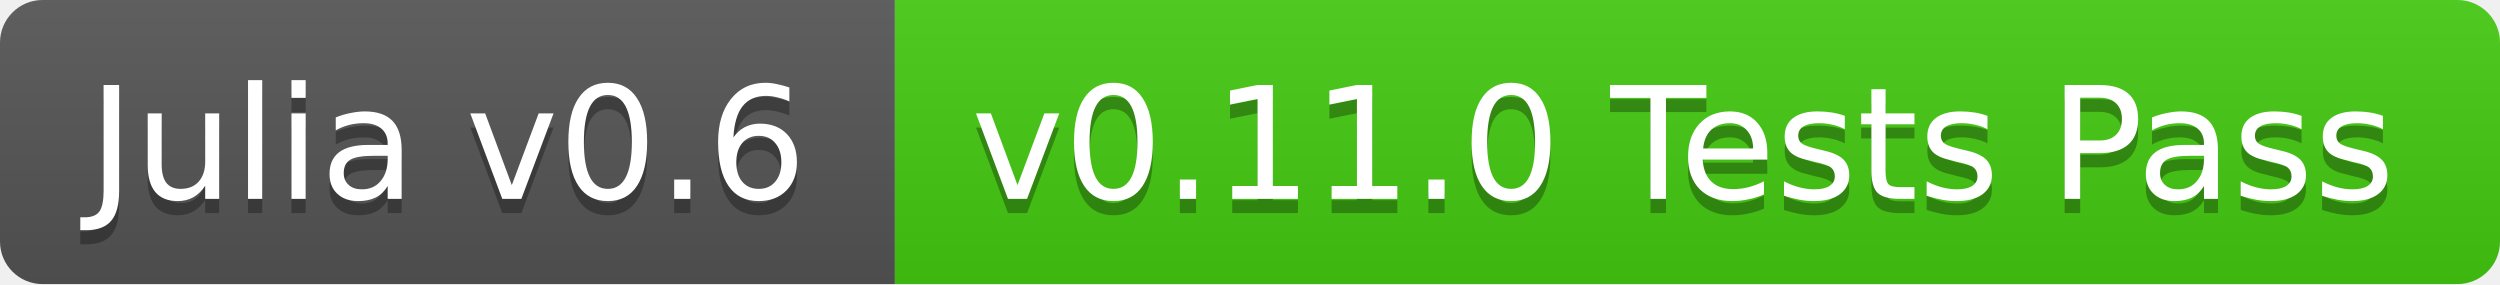
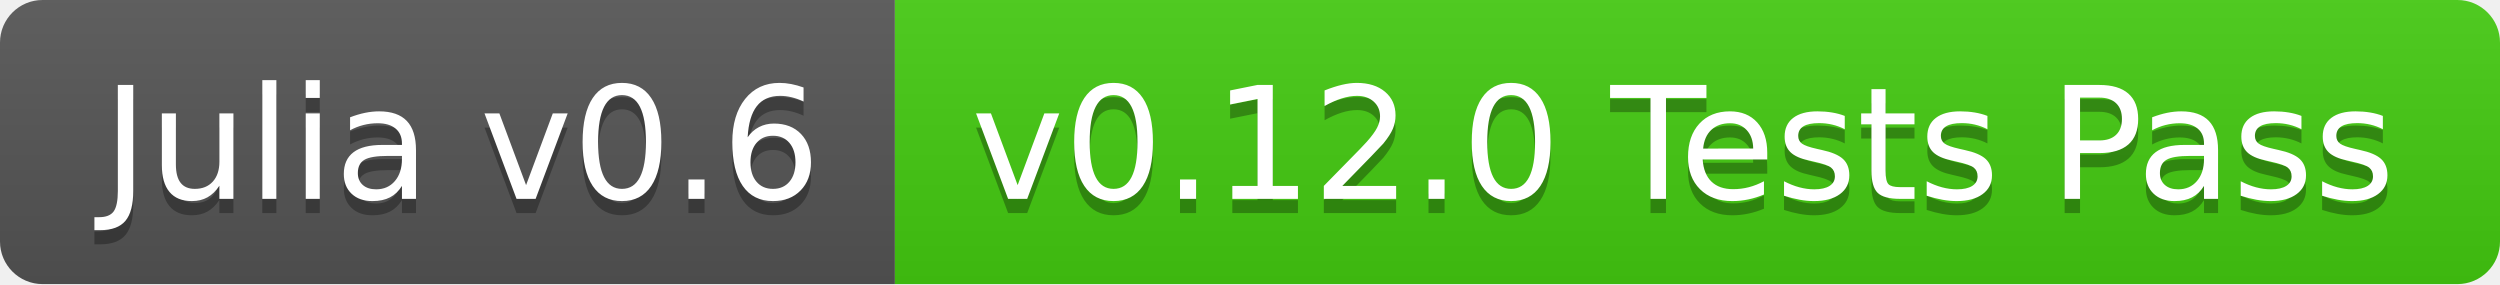
<svg xmlns="http://www.w3.org/2000/svg" width="176" height="20">
  <linearGradient id="b" x2="0" y2="100%">
    <stop offset="0" stop-color="#bbb" stop-opacity=".1" />
    <stop offset="1" stop-opacity=".1" />
  </linearGradient>
  <clipPath id="a">
    <rect width="176" height="20" rx="3" fill="#fff" />
  </clipPath>
  <g clip-path="url(#a)">
    <path fill="#555" d="M0 0h63v20H0z" />
    <path fill="#4c1" d="M63 0h113v20H63z" />
    <path fill="url(#b)" d="M0 0h176v20H0z" />
  </g>
-   <g fill="#fff" text-anchor="middle" font-family="DejaVu Sans,Verdana,Geneva,sans-serif" font-size="11">
-     <text x="31.5" y="15" fill="#010101" fill-opacity=".3">Julia v0.6</text>
-     <text x="31.5" y="14">Julia v0.6</text>
-     <text x="118.5" y="15" fill="#010101" fill-opacity=".3">v0.11.0 Tests Pass</text>
-     <text x="118.5" y="14">v0.11.0 Tests Pass</text>
+   <g fill="#fff" text-anchor="middle" font-family="DejaVu Sans,Verdana,Geneva,sans-serif" font-size="110">
+     <text x="325" y="150" fill="#010101" fill-opacity=".3" transform="scale(.1)" textLength="530">Julia v0.6</text>
+     <text x="325" y="140" transform="scale(.1)" textLength="530">Julia v0.6</text>
+     <text x="1185" y="150" fill="#010101" fill-opacity=".3" transform="scale(.1)" textLength="1030">v0.12.0 Tests Pass</text>
+     <text x="1185" y="140" transform="scale(.1)" textLength="1030">v0.12.0 Tests Pass</text>
  </g>
</svg>
